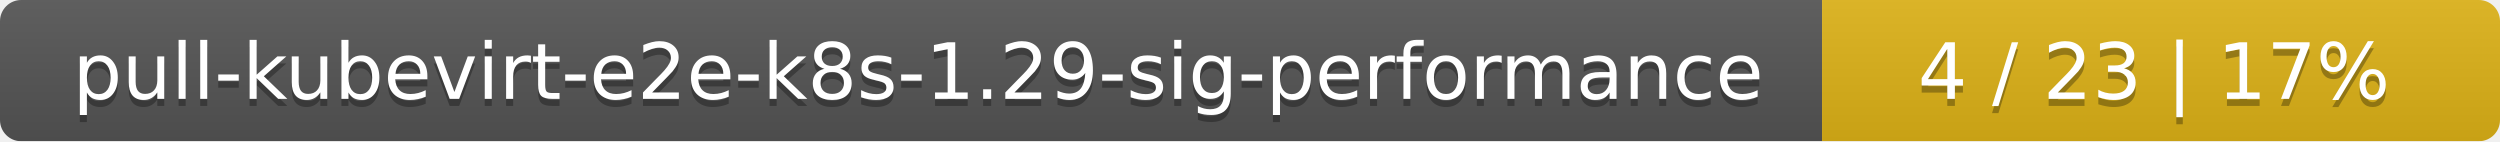
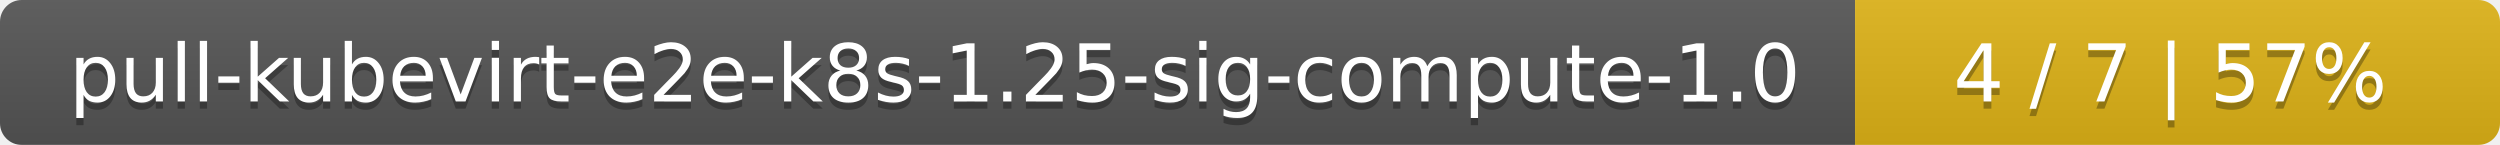
- <svg xmlns="http://www.w3.org/2000/svg" width="354" height="20">
+ <svg xmlns="http://www.w3.org/2000/svg" width="345" height="20">
  <linearGradient id="smooth" x2="0" y2="100%">
    <stop offset="0" stop-color="#bbb" stop-opacity=".1" />
    <stop offset="1" stop-opacity=".1" />
  </linearGradient>
  <mask id="round">
-     <rect width="354" height="20" rx="3" fill="#fff" />
+     <rect width="345" height="20" rx="3" fill="#fff" />
  </mask>
  <g mask="url(#round)">
-     <rect width="258" height="20" fill="#555" />
-     <rect x="258" width="96" height="20" fill="#dfb317" />
-     <rect width="354" height="20" fill="url(#smooth)" />
+     <rect width="256" height="20" fill="#555" />
+     <rect x="256" width="89" height="20" fill="#dfb317" />
+     <rect width="345" height="20" fill="url(#smooth)" />
  </g>
  <g fill="#fff" text-anchor="middle" font-family="DejaVu Sans,Verdana,Geneva,sans-serif" font-size="11">
-     <text x="130" y="15" fill="#010101" fill-opacity=".3">pull-kubevirt-e2e-k8s-1.29-sig-performance</text>
-     <text x="130" y="14">pull-kubevirt-e2e-k8s-1.29-sig-performance</text>
-     <text x="305" y="15" fill="#010101" fill-opacity=".3">4 / 23    |    17%</text>
-     <text x="305" y="14">4 / 23    |    17%</text>
+     <text x="129" y="15" fill="#010101" fill-opacity=".3">pull-kubevirt-e2e-k8s-1.25-sig-compute-1.0</text>
+     <text x="129" y="14">pull-kubevirt-e2e-k8s-1.25-sig-compute-1.0</text>
+     <text x="299.5" y="15" fill="#010101" fill-opacity=".3">4 / 7    |    57%</text>
+     <text x="299.5" y="14">4 / 7    |    57%</text>
  </g>
</svg>
